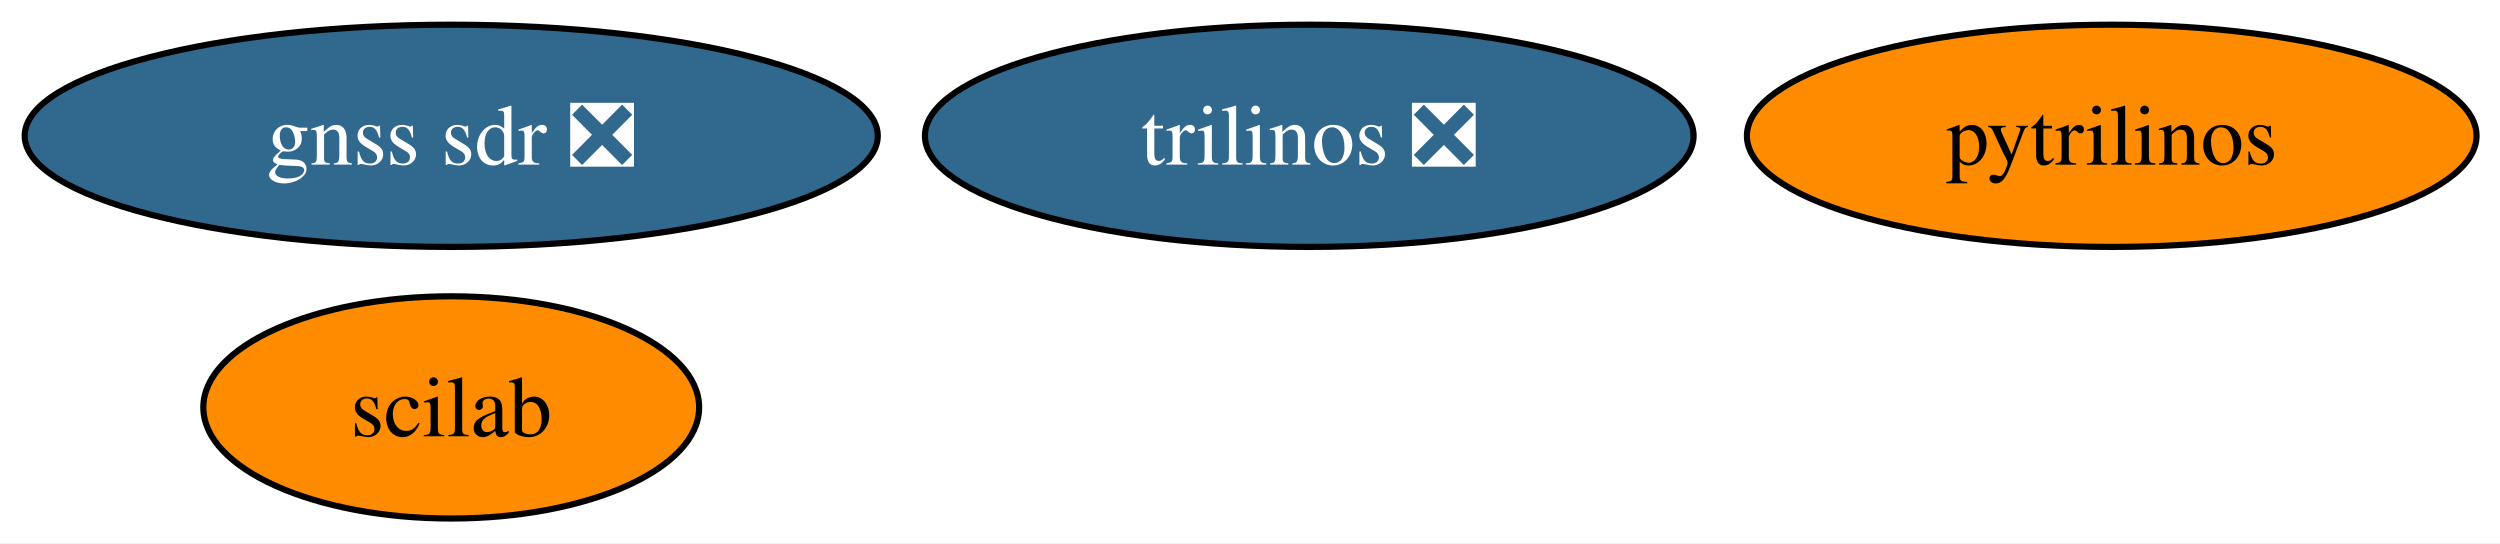
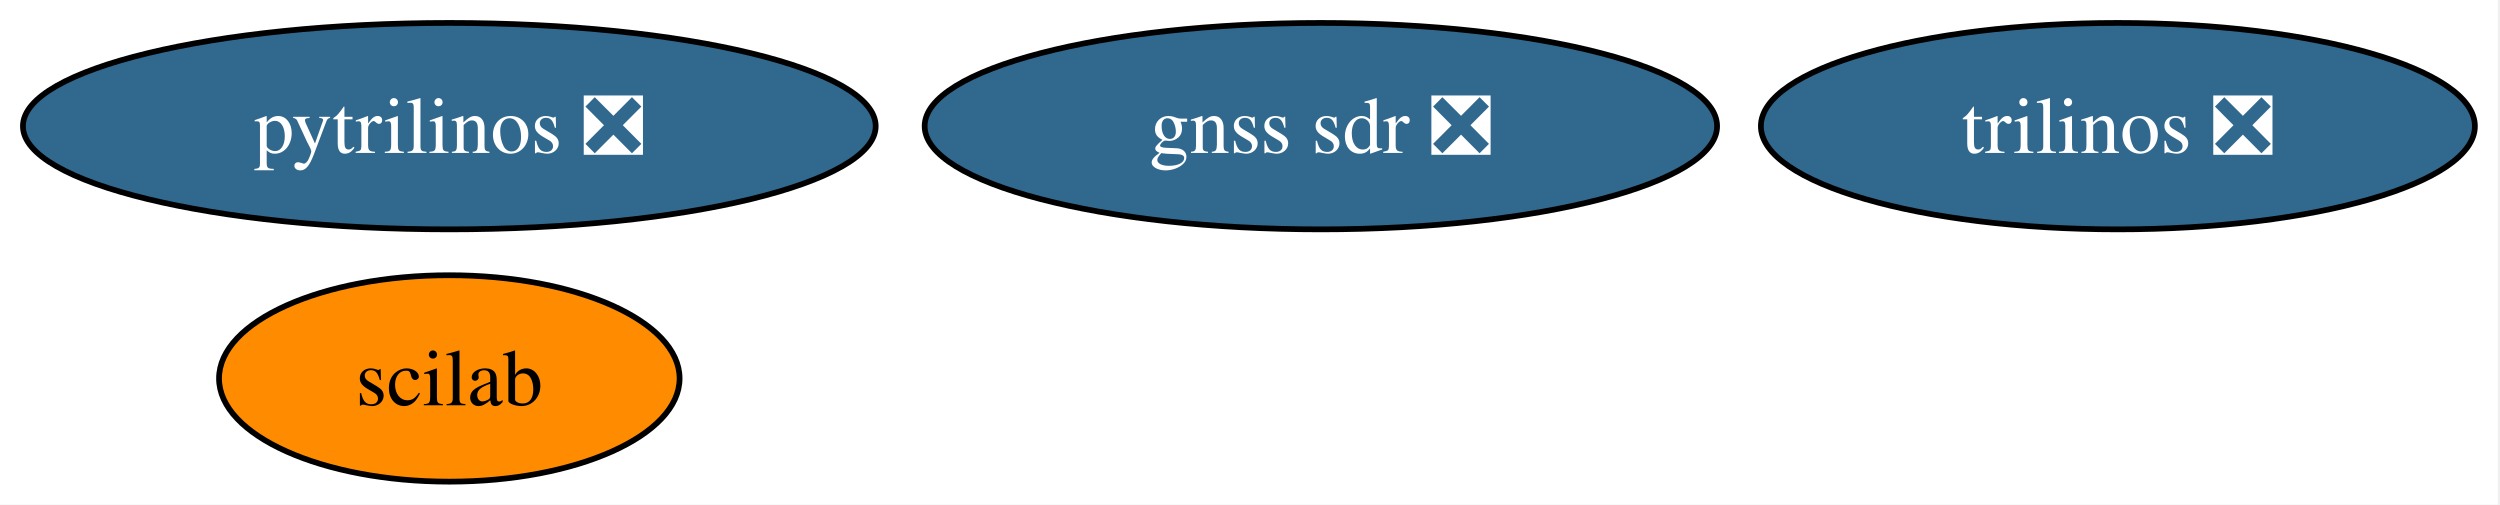
- <svg xmlns="http://www.w3.org/2000/svg" xmlns:xlink="http://www.w3.org/1999/xlink" width="405pt" height="88pt" viewBox="0.00 0.00 405.00 88.00">
+ <svg xmlns="http://www.w3.org/2000/svg" xmlns:xlink="http://www.w3.org/1999/xlink" width="436pt" height="88pt" viewBox="0.00 0.00 436.00 88.00">
  <g id="graph0" class="graph" transform="scale(1 1) rotate(0) translate(4 84)">
-     <polygon fill="white" stroke="none" points="-4,4 -4,-84 401.2,-84 401.2,4 -4,4" />
+     <polygon fill="white" stroke="none" points="-4,4 -4,-84 431.61,-84 431.61,4 -4,4" />
    <g id="node1" class="node">
      <g id="a_node1">
-         <a xlink:href="https://github.com/conda-forge/pytrilinos-feedstock" xlink:title="pytrilinos">
-           <ellipse fill="#ff8c00" stroke="black" cx="338.1" cy="-62" rx="59.1" ry="18" />
-           <text xml:space="preserve" text-anchor="middle" x="338.1" y="-57.33" font-family="Times,serif" font-size="14.00">pytrilinos</text>
+         <a xlink:href="https://github.com/conda-forge/pytrilinos-feedstock/pull/62" xlink:title="pytrilinos ❎">
+           <ellipse fill="#31688e" stroke="black" cx="74.36" cy="-62" rx="74.36" ry="18" />
+           <text xml:space="preserve" text-anchor="middle" x="74.36" y="-57.33" font-family="Times,serif" font-size="14.00" fill="white">pytrilinos ❎</text>
        </a>
      </g>
    </g>
    <g id="node2" class="node">
      <g id="a_node2">
        <a xlink:href="https://github.com/conda-forge/trilinos-feedstock/pull/64" xlink:title="trilinos ❎">
-           <ellipse fill="#31688e" stroke="black" cx="208.1" cy="-62" rx="62.26" ry="18" />
-           <text xml:space="preserve" text-anchor="middle" x="208.1" y="-57.33" font-family="Times,serif" font-size="14.00" fill="white">trilinos ❎</text>
+           <ellipse fill="#31688e" stroke="black" cx="365.36" cy="-62" rx="62.26" ry="18" />
+           <text xml:space="preserve" text-anchor="middle" x="365.36" y="-57.33" font-family="Times,serif" font-size="14.00" fill="white">trilinos ❎</text>
        </a>
      </g>
    </g>
    <g id="node3" class="node">
      <g id="a_node3">
        <a xlink:href="https://github.com/conda-forge/scilab-feedstock" xlink:title="scilab">
-           <ellipse fill="#ff8c00" stroke="black" cx="69.1" cy="-18" rx="40.16" ry="18" />
-           <text xml:space="preserve" text-anchor="middle" x="69.1" y="-13.32" font-family="Times,serif" font-size="14.00">scilab</text>
+           <ellipse fill="#ff8c00" stroke="black" cx="74.36" cy="-18" rx="40.16" ry="18" />
+           <text xml:space="preserve" text-anchor="middle" x="74.36" y="-13.32" font-family="Times,serif" font-size="14.00">scilab</text>
        </a>
      </g>
    </g>
    <g id="node4" class="node">
      <g id="a_node4">
        <a xlink:href="https://github.com/conda-forge/gnss-sdr-feedstock/pull/43" xlink:title="gnss sdr ❎">
-           <ellipse fill="#31688e" stroke="black" cx="69.1" cy="-62" rx="69.1" ry="18" />
-           <text xml:space="preserve" text-anchor="middle" x="69.1" y="-57.33" font-family="Times,serif" font-size="14.00" fill="white">gnss sdr ❎</text>
+           <ellipse fill="#31688e" stroke="black" cx="226.36" cy="-62" rx="69.1" ry="18" />
+           <text xml:space="preserve" text-anchor="middle" x="226.36" y="-57.33" font-family="Times,serif" font-size="14.00" fill="white">gnss sdr ❎</text>
        </a>
      </g>
    </g>
  </g>
</svg>
